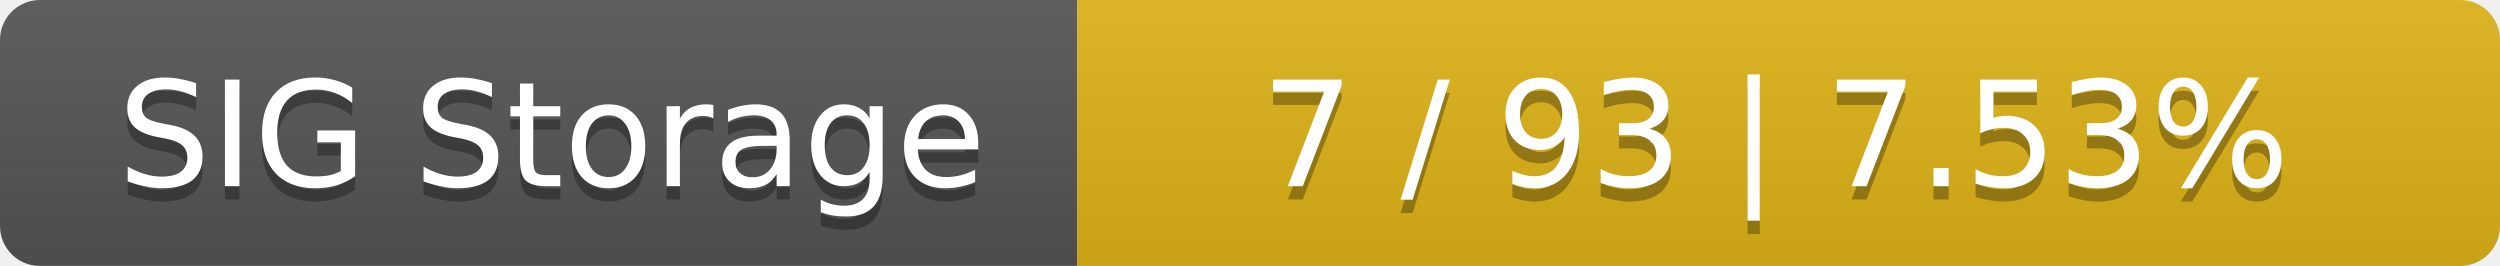
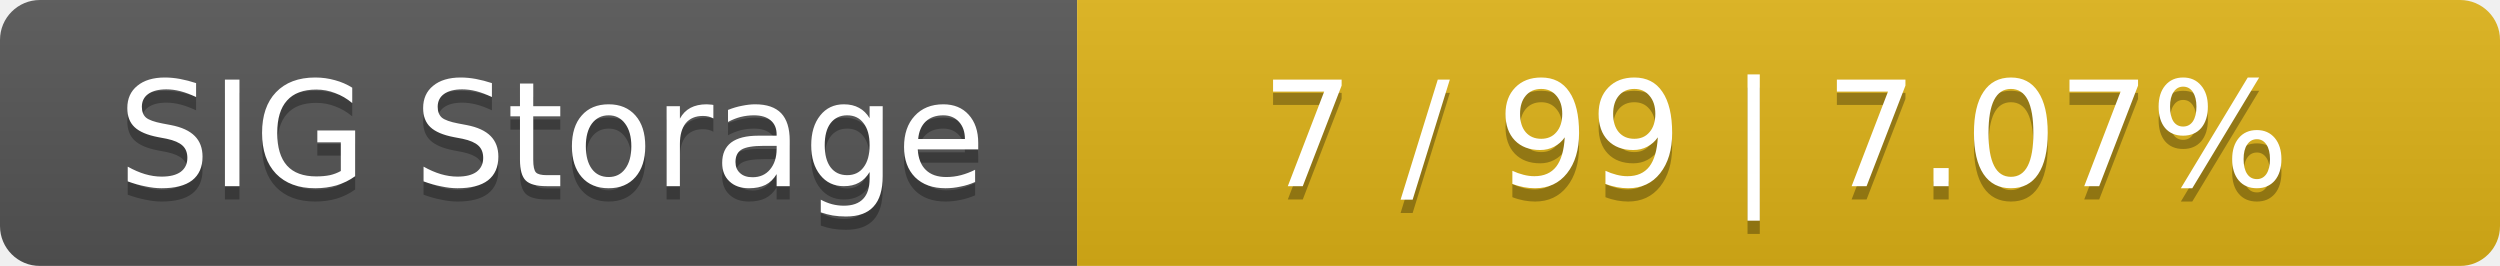
<svg xmlns="http://www.w3.org/2000/svg" width="188" height="20">
  <linearGradient id="smooth" x2="0" y2="100%">
    <stop offset="0" stop-color="#bbb" stop-opacity=".1" />
    <stop offset="1" stop-opacity=".1" />
  </linearGradient>
  <mask id="round">
    <rect width="188" height="20" rx="3" fill="#fff" />
  </mask>
  <g mask="url(#round)">
    <rect width="81" height="20" fill="#555" />
    <rect x="81" width="107" height="20" fill="#dfb317" />
    <rect width="188" height="20" fill="url(#smooth)" />
  </g>
  <g fill="#fff" text-anchor="middle" font-family="DejaVu Sans,Verdana,Geneva,sans-serif" font-size="11">
    <text x="41.5" y="15" fill="#010101" fill-opacity=".3">SIG Storage</text>
    <text x="41.5" y="14">SIG Storage</text>
-     <text x="133.5" y="15" fill="#010101" fill-opacity=".3">7 / 93    |    7.53%</text>
-     <text x="133.5" y="14">7 / 93    |    7.53%</text>
+     <text x="133.5" y="15" fill="#010101" fill-opacity=".3">7 / 99    |    7.07%</text>
+     <text x="133.5" y="14">7 / 99    |    7.07%</text>
  </g>
</svg>
